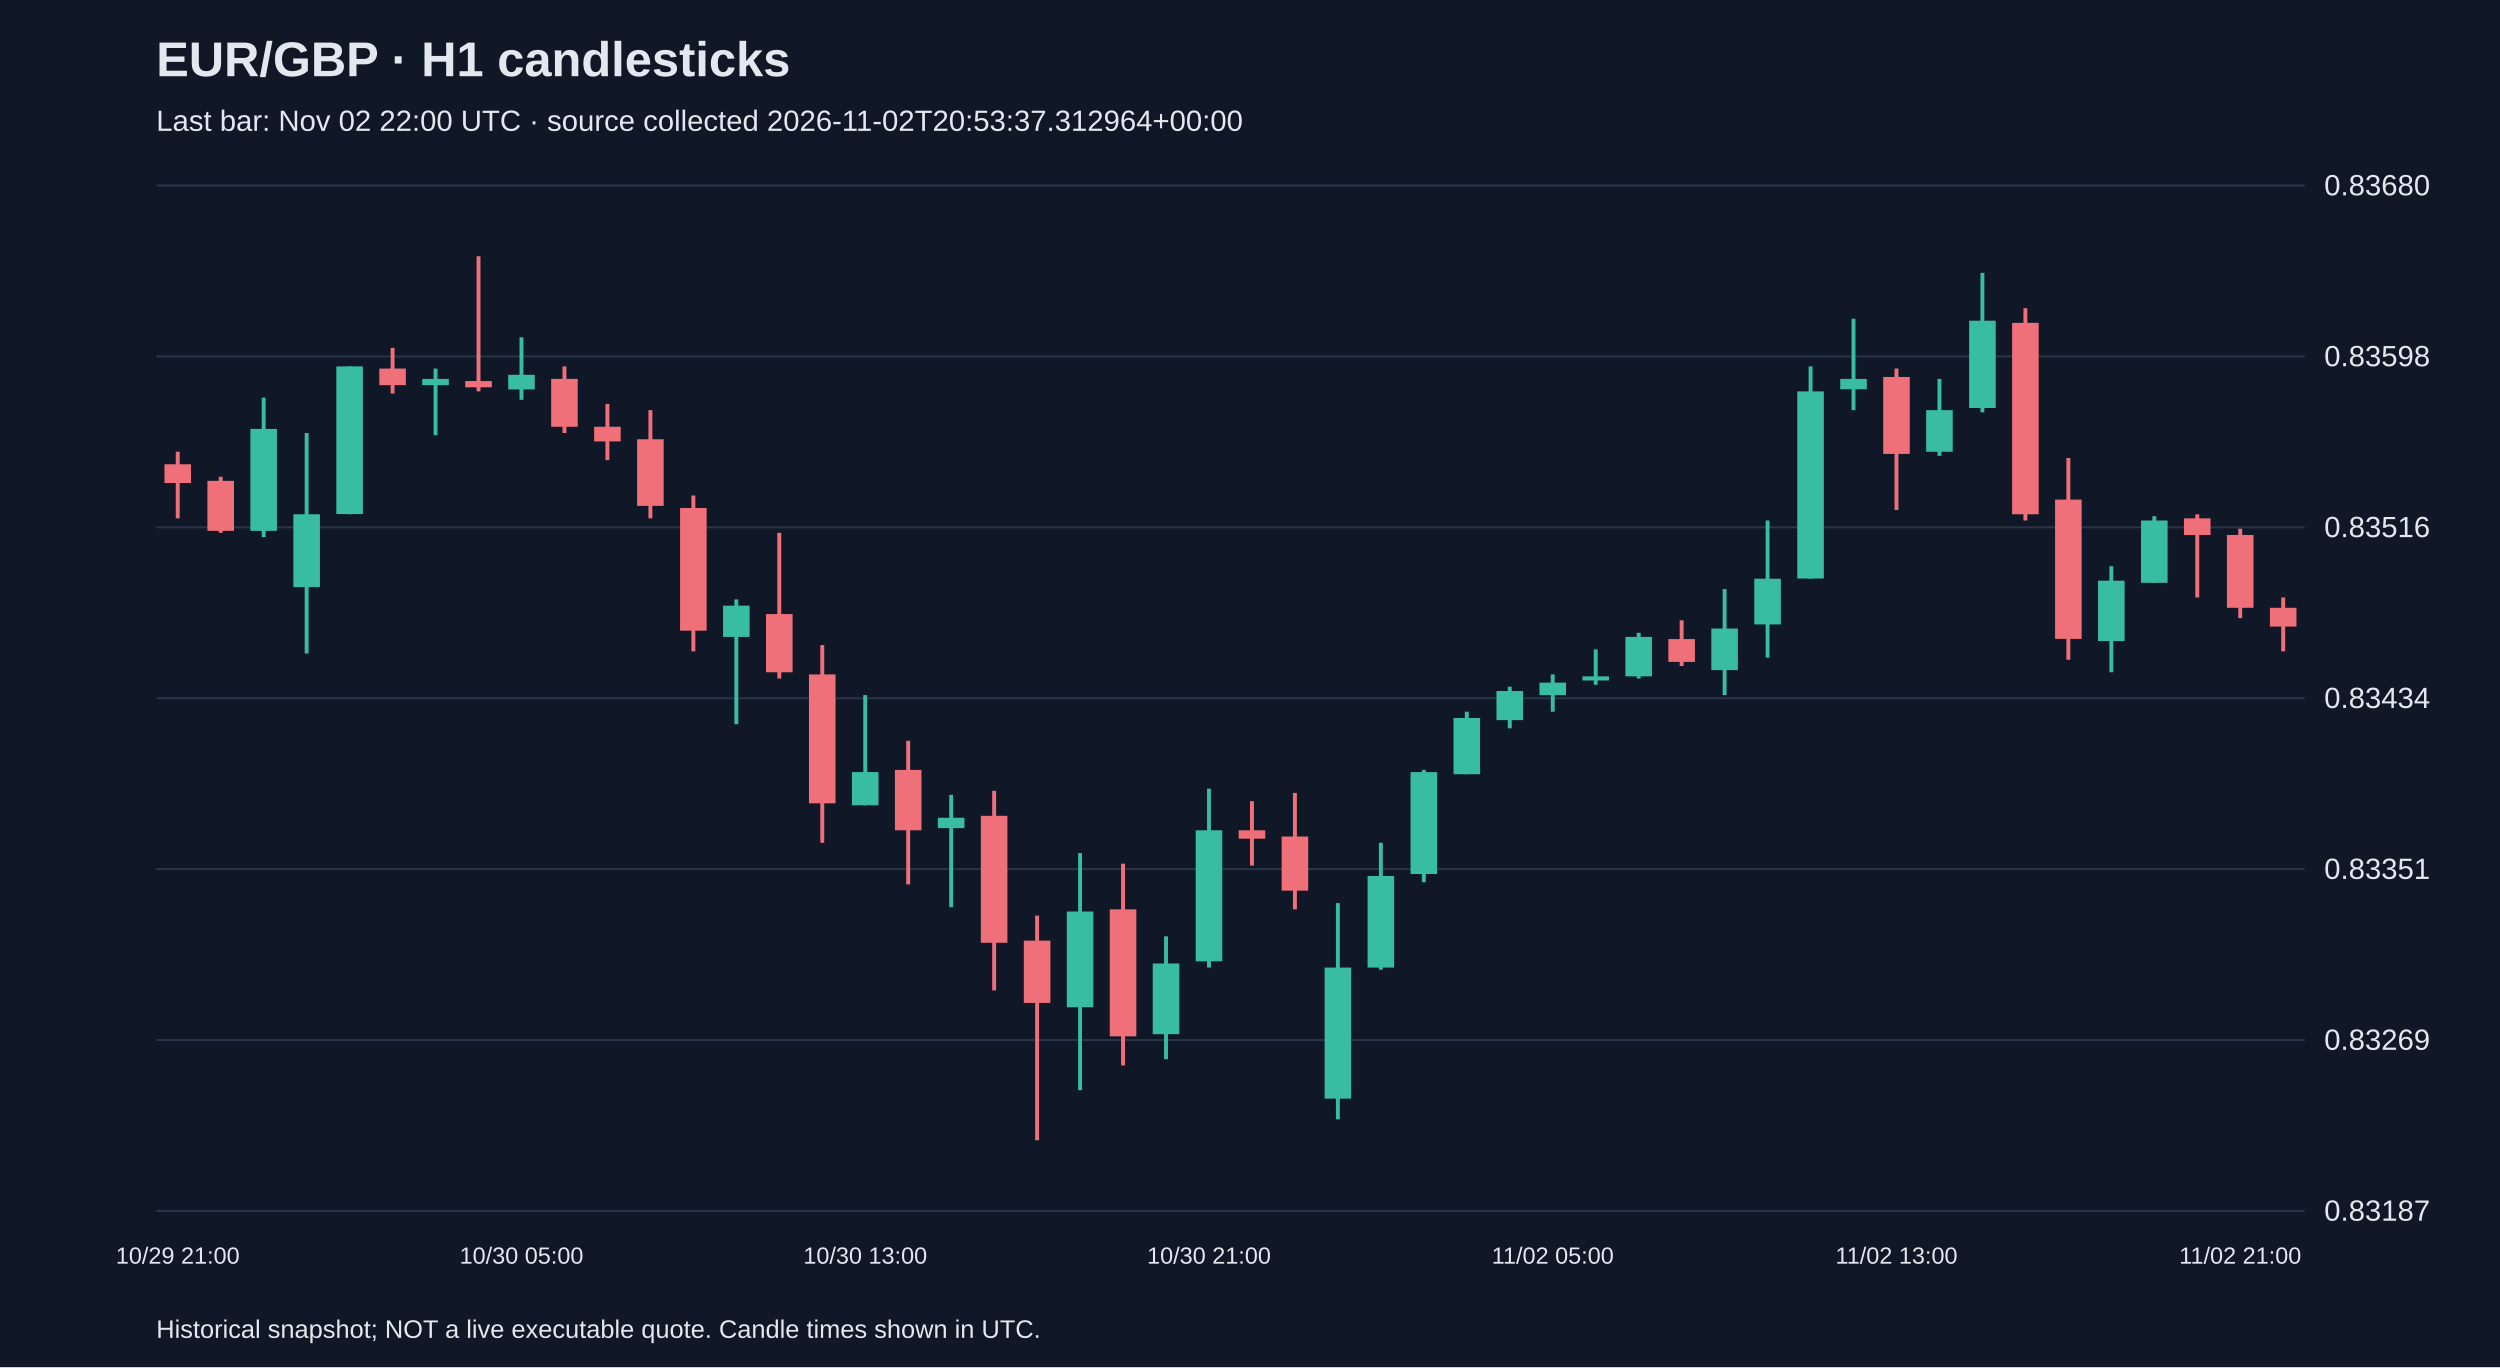
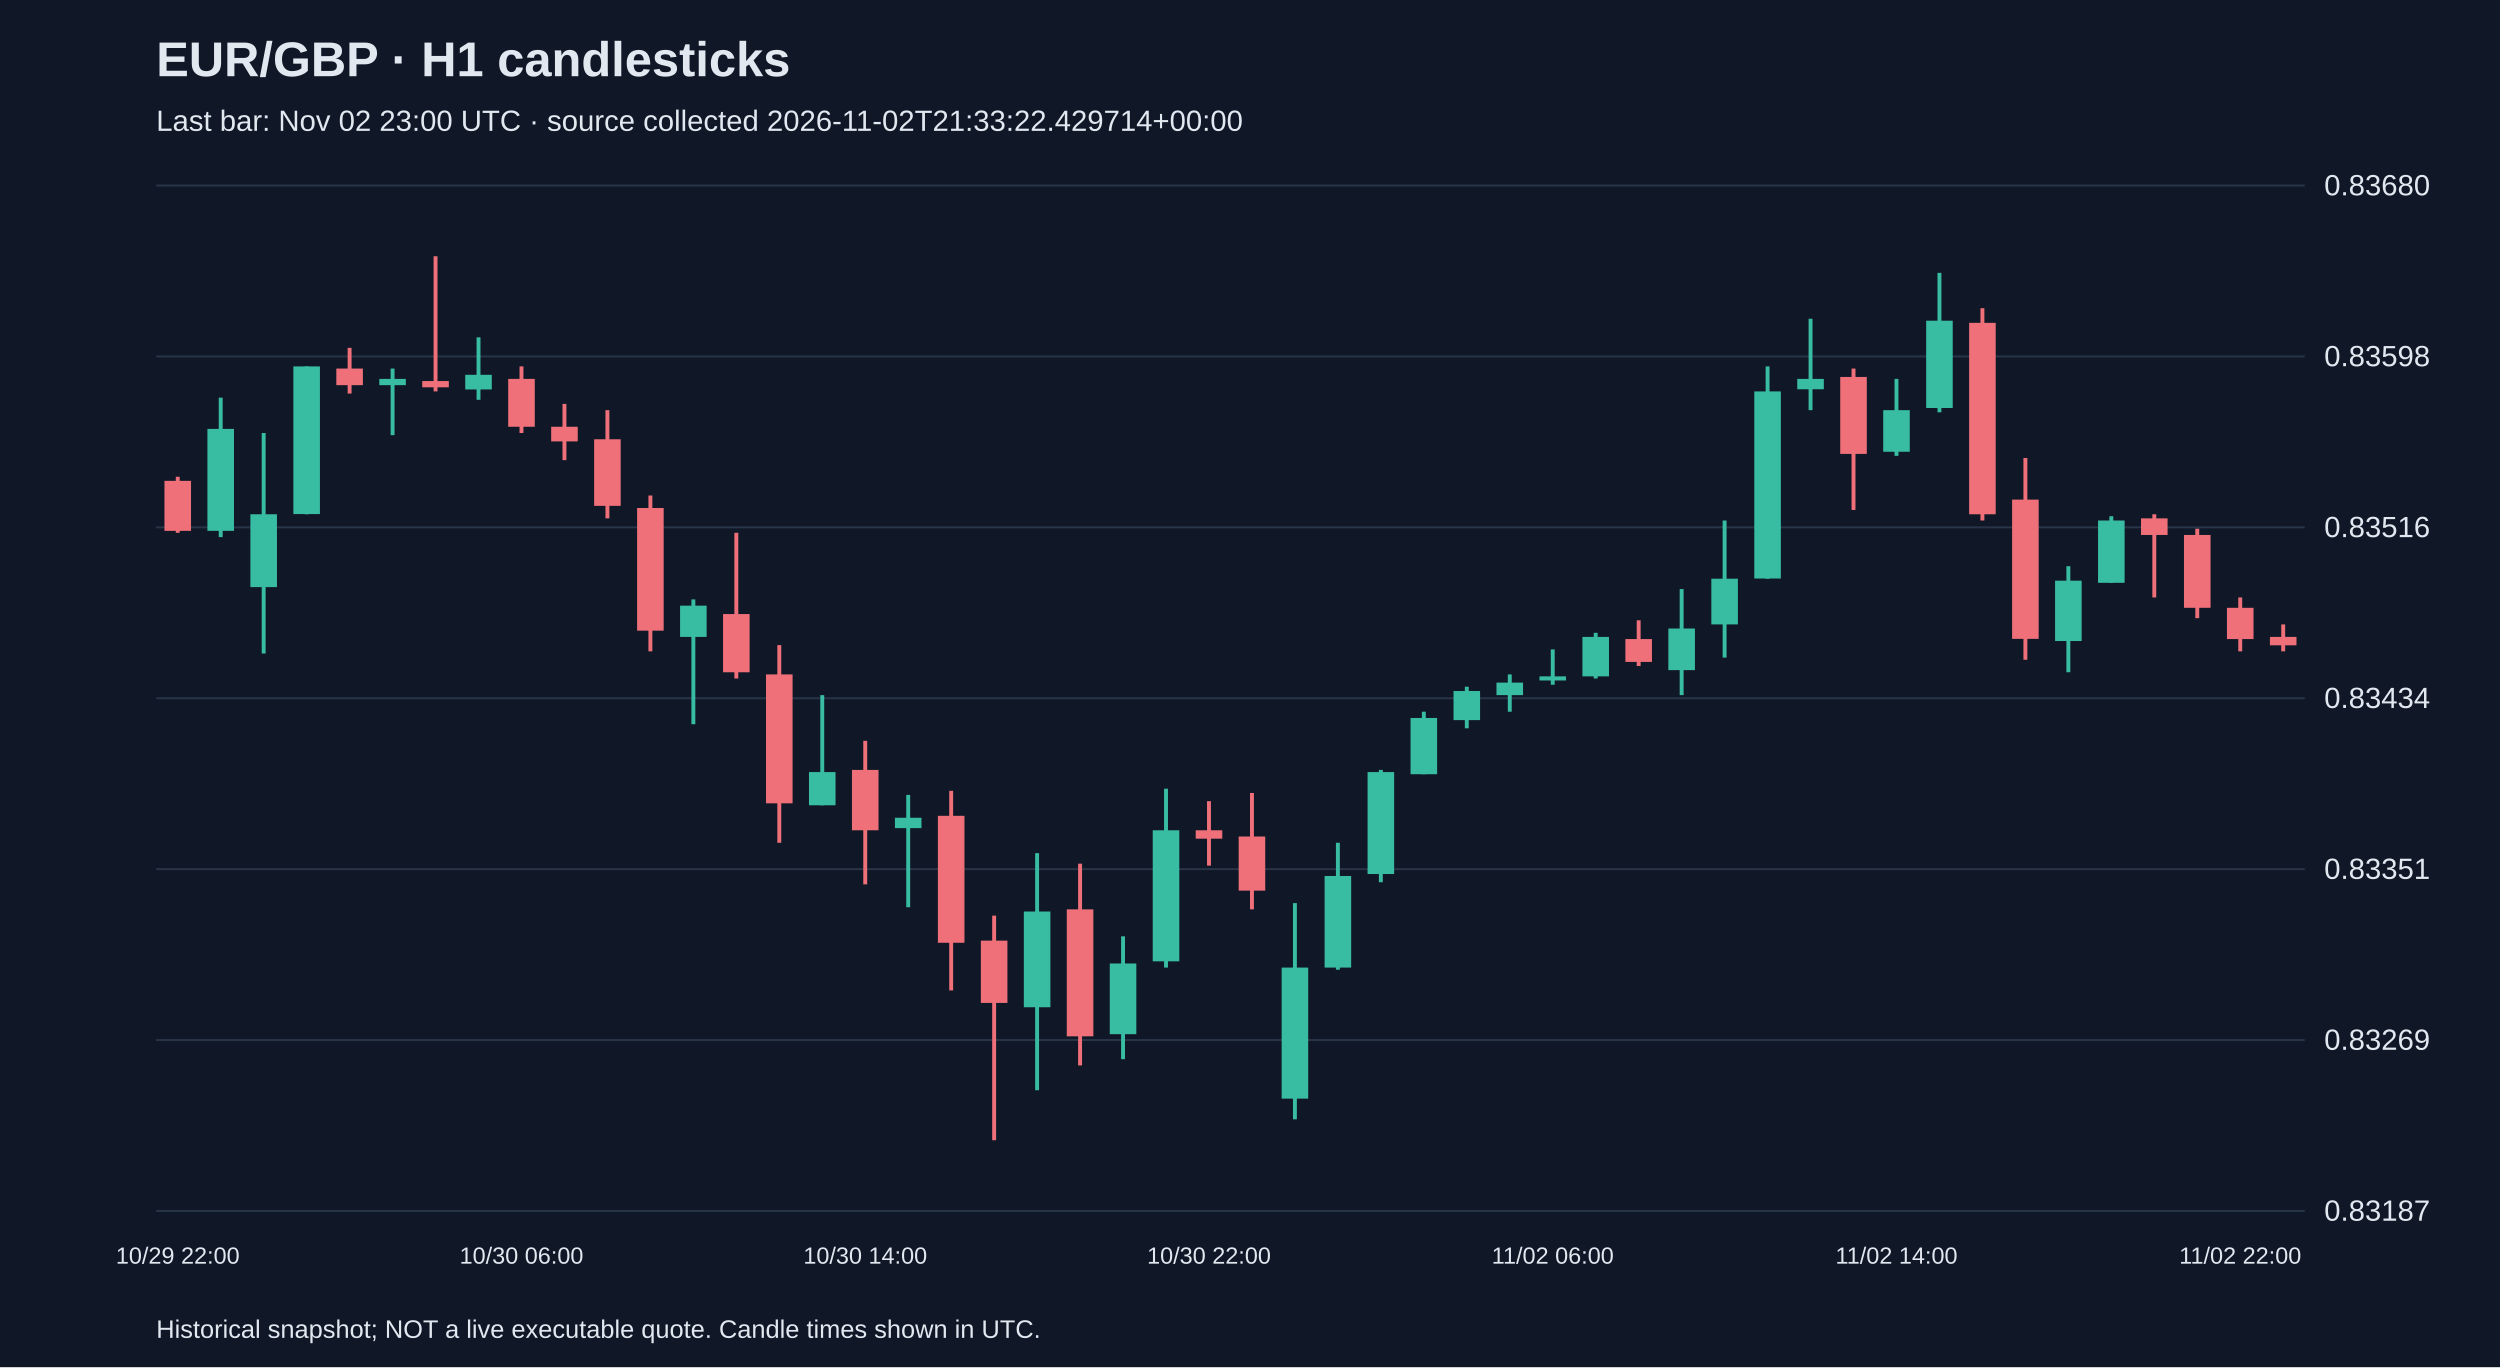
<svg xmlns="http://www.w3.org/2000/svg" viewBox="0 0 1280 700">
  <rect width="100%" height="100%" fill="#101827" />
  <style>text{font-family:Arial,sans-serif;fill:#e2e8f0}</style>
  <text x="80" y="39" font-size="25" font-weight="bold">EUR/GBP · H1 candlesticks</text>
-   <text x="80" y="67" font-size="15" fill="#a6b1c5">Last bar: Nov 02 22:00 UTC · source collected 2026-11-02T20:53:37.312964+00:00</text>
+   <text x="80" y="67" font-size="15" fill="#a6b1c5">Last bar: Nov 02 23:00 UTC · source collected 2026-11-02T21:33:22.429714+00:00</text>
  <line x1="80" y1="620.0" x2="1180" y2="620.0" stroke="#283548" />
  <text x="1190" y="625.0" font-size="15">0.83187</text>
  <line x1="80" y1="532.5" x2="1180" y2="532.5" stroke="#283548" />
  <text x="1190" y="537.5" font-size="15">0.83269</text>
  <line x1="80" y1="445.0" x2="1180" y2="445.0" stroke="#283548" />
  <text x="1190" y="450.0" font-size="15">0.83351</text>
  <line x1="80" y1="357.5" x2="1180" y2="357.5" stroke="#283548" />
  <text x="1190" y="362.5" font-size="15">0.83434</text>
  <line x1="80" y1="270.0" x2="1180" y2="270.0" stroke="#283548" />
  <text x="1190" y="275.0" font-size="15">0.83516</text>
  <line x1="80" y1="182.5" x2="1180" y2="182.5" stroke="#283548" />
  <text x="1190" y="187.5" font-size="15">0.83598</text>
  <line x1="80" y1="95.0" x2="1180" y2="95.0" stroke="#283548" />
  <text x="1190" y="100.0" font-size="15">0.83680</text>
-   <line x1="91.0" y1="231.3" x2="91.0" y2="265.4" stroke="#f07079" stroke-width="2" />
-   <rect x="84.2" y="237.7" width="13.6" height="9.6" fill="#f07079" />
-   <text x="91.0" y="647" text-anchor="middle" font-size="12">10/29 21:00</text>
-   <line x1="113.0" y1="244.1" x2="113.0" y2="272.8" stroke="#f07079" stroke-width="2" />
-   <rect x="106.2" y="246.2" width="13.6" height="25.6" fill="#f07079" />
-   <line x1="135.0" y1="203.6" x2="135.0" y2="275.0" stroke="#38bca2" stroke-width="2" />
-   <rect x="128.2" y="219.6" width="13.6" height="52.2" fill="#38bca2" />
-   <line x1="157.0" y1="221.7" x2="157.0" y2="334.6" stroke="#38bca2" stroke-width="2" />
-   <rect x="150.2" y="263.3" width="13.6" height="37.3" fill="#38bca2" />
-   <line x1="179.0" y1="187.6" x2="179.0" y2="263.3" stroke="#38bca2" stroke-width="2" />
-   <rect x="172.2" y="187.6" width="13.6" height="75.6" fill="#38bca2" />
-   <line x1="201.0" y1="178.1" x2="201.0" y2="201.5" stroke="#f07079" stroke-width="2" />
-   <rect x="194.2" y="188.7" width="13.6" height="8.5" fill="#f07079" />
-   <line x1="223.0" y1="188.7" x2="223.0" y2="222.8" stroke="#38bca2" stroke-width="2" />
-   <rect x="216.2" y="194.0" width="13.6" height="3.2" fill="#38bca2" />
-   <line x1="245.0" y1="131.2" x2="245.0" y2="200.4" stroke="#f07079" stroke-width="2" />
-   <rect x="238.2" y="195.1" width="13.6" height="3.2" fill="#f07079" />
-   <line x1="267.0" y1="172.7" x2="267.0" y2="204.7" stroke="#38bca2" stroke-width="2" />
-   <rect x="260.2" y="191.9" width="13.6" height="7.5" fill="#38bca2" />
-   <text x="267.0" y="647" text-anchor="middle" font-size="12">10/30 05:00</text>
-   <line x1="289.0" y1="187.6" x2="289.0" y2="221.7" stroke="#f07079" stroke-width="2" />
-   <rect x="282.2" y="194.0" width="13.6" height="24.5" fill="#f07079" />
-   <line x1="311.0" y1="206.8" x2="311.0" y2="235.6" stroke="#f07079" stroke-width="2" />
-   <rect x="304.2" y="218.5" width="13.6" height="7.5" fill="#f07079" />
-   <line x1="333.0" y1="210.0" x2="333.0" y2="265.4" stroke="#f07079" stroke-width="2" />
-   <rect x="326.2" y="224.9" width="13.6" height="34.1" fill="#f07079" />
-   <line x1="355.0" y1="253.7" x2="355.0" y2="333.5" stroke="#f07079" stroke-width="2" />
-   <rect x="348.2" y="260.1" width="13.6" height="62.8" fill="#f07079" />
-   <line x1="377.0" y1="306.9" x2="377.0" y2="370.8" stroke="#38bca2" stroke-width="2" />
-   <rect x="370.2" y="310.1" width="13.6" height="16.0" fill="#38bca2" />
-   <line x1="399.0" y1="272.8" x2="399.0" y2="347.4" stroke="#f07079" stroke-width="2" />
-   <rect x="392.2" y="314.4" width="13.6" height="29.8" fill="#f07079" />
-   <line x1="421.0" y1="330.3" x2="421.0" y2="431.5" stroke="#f07079" stroke-width="2" />
-   <rect x="414.2" y="345.3" width="13.6" height="66.0" fill="#f07079" />
-   <line x1="443.0" y1="355.9" x2="443.0" y2="412.3" stroke="#38bca2" stroke-width="2" />
-   <rect x="436.2" y="395.3" width="13.6" height="17.0" fill="#38bca2" />
-   <text x="443.0" y="647" text-anchor="middle" font-size="12">10/30 13:00</text>
-   <line x1="465.0" y1="379.3" x2="465.0" y2="452.8" stroke="#f07079" stroke-width="2" />
-   <rect x="458.2" y="394.2" width="13.6" height="30.9" fill="#f07079" />
-   <line x1="487.0" y1="407.0" x2="487.0" y2="464.5" stroke="#38bca2" stroke-width="2" />
-   <rect x="480.2" y="418.7" width="13.6" height="5.3" fill="#38bca2" />
-   <line x1="509.0" y1="404.9" x2="509.0" y2="507.1" stroke="#f07079" stroke-width="2" />
-   <rect x="502.2" y="417.7" width="13.6" height="65.0" fill="#f07079" />
-   <line x1="531.0" y1="468.8" x2="531.0" y2="583.8" stroke="#f07079" stroke-width="2" />
-   <rect x="524.2" y="481.6" width="13.6" height="31.9" fill="#f07079" />
-   <line x1="553.0" y1="436.8" x2="553.0" y2="558.2" stroke="#38bca2" stroke-width="2" />
-   <rect x="546.2" y="466.7" width="13.6" height="49.0" fill="#38bca2" />
-   <line x1="575.0" y1="442.2" x2="575.0" y2="545.5" stroke="#f07079" stroke-width="2" />
-   <rect x="568.2" y="465.6" width="13.6" height="65.0" fill="#f07079" />
-   <line x1="597.0" y1="479.4" x2="597.0" y2="542.3" stroke="#38bca2" stroke-width="2" />
-   <rect x="590.2" y="493.3" width="13.6" height="36.2" fill="#38bca2" />
-   <line x1="619.0" y1="403.8" x2="619.0" y2="495.4" stroke="#38bca2" stroke-width="2" />
-   <rect x="612.2" y="425.1" width="13.6" height="67.1" fill="#38bca2" />
-   <text x="619.0" y="647" text-anchor="middle" font-size="12">10/30 21:00</text>
-   <line x1="641.0" y1="410.2" x2="641.0" y2="443.2" stroke="#f07079" stroke-width="2" />
-   <rect x="634.2" y="425.1" width="13.6" height="4.3" fill="#f07079" />
-   <line x1="663.0" y1="406.0" x2="663.0" y2="465.6" stroke="#f07079" stroke-width="2" />
-   <rect x="656.2" y="428.3" width="13.6" height="27.7" fill="#f07079" />
-   <line x1="685.0" y1="462.4" x2="685.0" y2="573.1" stroke="#38bca2" stroke-width="2" />
-   <rect x="678.2" y="495.4" width="13.6" height="67.1" fill="#38bca2" />
-   <line x1="707.0" y1="431.5" x2="707.0" y2="496.5" stroke="#38bca2" stroke-width="2" />
-   <rect x="700.2" y="448.5" width="13.6" height="46.9" fill="#38bca2" />
-   <line x1="729.0" y1="394.2" x2="729.0" y2="451.7" stroke="#38bca2" stroke-width="2" />
-   <rect x="722.2" y="395.3" width="13.6" height="52.2" fill="#38bca2" />
-   <line x1="751.0" y1="364.4" x2="751.0" y2="396.4" stroke="#38bca2" stroke-width="2" />
-   <rect x="744.2" y="367.6" width="13.6" height="28.8" fill="#38bca2" />
-   <line x1="773.0" y1="351.6" x2="773.0" y2="372.9" stroke="#38bca2" stroke-width="2" />
-   <rect x="766.2" y="353.8" width="13.6" height="14.9" fill="#38bca2" />
-   <line x1="795.0" y1="345.3" x2="795.0" y2="364.4" stroke="#38bca2" stroke-width="2" />
-   <rect x="788.2" y="349.5" width="13.6" height="6.4" fill="#38bca2" />
-   <text x="795.0" y="647" text-anchor="middle" font-size="12">11/02 05:00</text>
-   <line x1="817.0" y1="332.5" x2="817.0" y2="350.6" stroke="#38bca2" stroke-width="2" />
-   <rect x="810.2" y="346.3" width="13.6" height="2.1" fill="#38bca2" />
-   <line x1="839.0" y1="324.0" x2="839.0" y2="347.4" stroke="#38bca2" stroke-width="2" />
-   <rect x="832.2" y="326.1" width="13.6" height="20.2" fill="#38bca2" />
-   <line x1="861.0" y1="317.6" x2="861.0" y2="341.0" stroke="#f07079" stroke-width="2" />
-   <rect x="854.2" y="327.2" width="13.6" height="11.7" fill="#f07079" />
-   <line x1="883.0" y1="301.6" x2="883.0" y2="355.9" stroke="#38bca2" stroke-width="2" />
-   <rect x="876.2" y="321.8" width="13.6" height="21.3" fill="#38bca2" />
-   <line x1="905.0" y1="266.5" x2="905.0" y2="336.7" stroke="#38bca2" stroke-width="2" />
-   <rect x="898.2" y="296.3" width="13.6" height="23.4" fill="#38bca2" />
-   <line x1="927.0" y1="187.6" x2="927.0" y2="296.3" stroke="#38bca2" stroke-width="2" />
-   <rect x="920.2" y="200.4" width="13.6" height="95.8" fill="#38bca2" />
-   <line x1="949.0" y1="163.2" x2="949.0" y2="210.0" stroke="#38bca2" stroke-width="2" />
-   <rect x="942.2" y="194.0" width="13.6" height="5.3" fill="#38bca2" />
-   <line x1="971.0" y1="188.7" x2="971.0" y2="261.1" stroke="#f07079" stroke-width="2" />
-   <rect x="964.2" y="193.0" width="13.6" height="39.4" fill="#f07079" />
-   <text x="971.0" y="647" text-anchor="middle" font-size="12">11/02 13:00</text>
-   <line x1="993.0" y1="194.0" x2="993.0" y2="233.4" stroke="#38bca2" stroke-width="2" />
-   <rect x="986.2" y="210.0" width="13.6" height="21.3" fill="#38bca2" />
-   <line x1="1015.0" y1="139.7" x2="1015.0" y2="211.1" stroke="#38bca2" stroke-width="2" />
-   <rect x="1008.2" y="164.2" width="13.6" height="44.7" fill="#38bca2" />
-   <line x1="1037.0" y1="157.8" x2="1037.0" y2="266.5" stroke="#f07079" stroke-width="2" />
-   <rect x="1030.2" y="165.3" width="13.6" height="98.0" fill="#f07079" />
-   <line x1="1059.0" y1="234.5" x2="1059.0" y2="337.8" stroke="#f07079" stroke-width="2" />
-   <rect x="1052.2" y="255.8" width="13.6" height="71.3" fill="#f07079" />
-   <line x1="1081.0" y1="289.9" x2="1081.0" y2="344.2" stroke="#38bca2" stroke-width="2" />
-   <rect x="1074.2" y="297.3" width="13.6" height="30.9" fill="#38bca2" />
-   <line x1="1103.0" y1="264.3" x2="1103.0" y2="298.4" stroke="#38bca2" stroke-width="2" />
-   <rect x="1096.2" y="266.5" width="13.6" height="31.9" fill="#38bca2" />
-   <line x1="1125.0" y1="263.3" x2="1125.0" y2="305.9" stroke="#f07079" stroke-width="2" />
-   <rect x="1118.2" y="265.4" width="13.6" height="8.5" fill="#f07079" />
-   <line x1="1147.0" y1="270.7" x2="1147.0" y2="316.5" stroke="#f07079" stroke-width="2" />
-   <rect x="1140.2" y="273.9" width="13.6" height="37.3" fill="#f07079" />
-   <text x="1147.0" y="647" text-anchor="middle" font-size="12">11/02 21:00</text>
-   <line x1="1169.0" y1="305.9" x2="1169.0" y2="333.5" stroke="#f07079" stroke-width="2" />
-   <rect x="1162.2" y="311.2" width="13.6" height="9.6" fill="#f07079" />
+   <line x1="91.0" y1="244.1" x2="91.0" y2="272.8" stroke="#f07079" stroke-width="2" />
+   <rect x="84.2" y="246.2" width="13.6" height="25.6" fill="#f07079" />
+   <text x="91.0" y="647" text-anchor="middle" font-size="12">10/29 22:00</text>
+   <line x1="113.0" y1="203.6" x2="113.0" y2="275.0" stroke="#38bca2" stroke-width="2" />
+   <rect x="106.2" y="219.6" width="13.6" height="52.2" fill="#38bca2" />
+   <line x1="135.0" y1="221.7" x2="135.0" y2="334.6" stroke="#38bca2" stroke-width="2" />
+   <rect x="128.2" y="263.3" width="13.6" height="37.3" fill="#38bca2" />
+   <line x1="157.0" y1="187.6" x2="157.0" y2="263.3" stroke="#38bca2" stroke-width="2" />
+   <rect x="150.2" y="187.6" width="13.6" height="75.6" fill="#38bca2" />
+   <line x1="179.0" y1="178.1" x2="179.0" y2="201.5" stroke="#f07079" stroke-width="2" />
+   <rect x="172.2" y="188.7" width="13.6" height="8.5" fill="#f07079" />
+   <line x1="201.0" y1="188.7" x2="201.0" y2="222.8" stroke="#38bca2" stroke-width="2" />
+   <rect x="194.2" y="194.0" width="13.6" height="3.2" fill="#38bca2" />
+   <line x1="223.0" y1="131.2" x2="223.0" y2="200.4" stroke="#f07079" stroke-width="2" />
+   <rect x="216.2" y="195.1" width="13.6" height="3.2" fill="#f07079" />
+   <line x1="245.0" y1="172.7" x2="245.0" y2="204.7" stroke="#38bca2" stroke-width="2" />
+   <rect x="238.2" y="191.9" width="13.6" height="7.5" fill="#38bca2" />
+   <line x1="267.0" y1="187.6" x2="267.0" y2="221.7" stroke="#f07079" stroke-width="2" />
+   <rect x="260.2" y="194.0" width="13.6" height="24.5" fill="#f07079" />
+   <text x="267.0" y="647" text-anchor="middle" font-size="12">10/30 06:00</text>
+   <line x1="289.0" y1="206.8" x2="289.0" y2="235.6" stroke="#f07079" stroke-width="2" />
+   <rect x="282.2" y="218.5" width="13.6" height="7.5" fill="#f07079" />
+   <line x1="311.0" y1="210.0" x2="311.0" y2="265.4" stroke="#f07079" stroke-width="2" />
+   <rect x="304.2" y="224.9" width="13.6" height="34.1" fill="#f07079" />
+   <line x1="333.0" y1="253.7" x2="333.0" y2="333.5" stroke="#f07079" stroke-width="2" />
+   <rect x="326.2" y="260.1" width="13.6" height="62.8" fill="#f07079" />
+   <line x1="355.0" y1="306.9" x2="355.0" y2="370.8" stroke="#38bca2" stroke-width="2" />
+   <rect x="348.2" y="310.1" width="13.6" height="16.0" fill="#38bca2" />
+   <line x1="377.0" y1="272.8" x2="377.0" y2="347.4" stroke="#f07079" stroke-width="2" />
+   <rect x="370.2" y="314.4" width="13.6" height="29.8" fill="#f07079" />
+   <line x1="399.0" y1="330.3" x2="399.0" y2="431.5" stroke="#f07079" stroke-width="2" />
+   <rect x="392.2" y="345.3" width="13.6" height="66.0" fill="#f07079" />
+   <line x1="421.0" y1="355.9" x2="421.0" y2="412.3" stroke="#38bca2" stroke-width="2" />
+   <rect x="414.2" y="395.3" width="13.6" height="17.0" fill="#38bca2" />
+   <line x1="443.0" y1="379.3" x2="443.0" y2="452.8" stroke="#f07079" stroke-width="2" />
+   <rect x="436.2" y="394.2" width="13.6" height="30.9" fill="#f07079" />
+   <text x="443.0" y="647" text-anchor="middle" font-size="12">10/30 14:00</text>
+   <line x1="465.0" y1="407.0" x2="465.0" y2="464.5" stroke="#38bca2" stroke-width="2" />
+   <rect x="458.2" y="418.7" width="13.6" height="5.3" fill="#38bca2" />
+   <line x1="487.0" y1="404.9" x2="487.0" y2="507.1" stroke="#f07079" stroke-width="2" />
+   <rect x="480.2" y="417.7" width="13.6" height="65.0" fill="#f07079" />
+   <line x1="509.0" y1="468.8" x2="509.0" y2="583.8" stroke="#f07079" stroke-width="2" />
+   <rect x="502.2" y="481.6" width="13.6" height="31.9" fill="#f07079" />
+   <line x1="531.0" y1="436.8" x2="531.0" y2="558.2" stroke="#38bca2" stroke-width="2" />
+   <rect x="524.2" y="466.7" width="13.6" height="49.0" fill="#38bca2" />
+   <line x1="553.0" y1="442.2" x2="553.0" y2="545.5" stroke="#f07079" stroke-width="2" />
+   <rect x="546.2" y="465.6" width="13.6" height="65.0" fill="#f07079" />
+   <line x1="575.0" y1="479.4" x2="575.0" y2="542.3" stroke="#38bca2" stroke-width="2" />
+   <rect x="568.2" y="493.3" width="13.6" height="36.2" fill="#38bca2" />
+   <line x1="597.0" y1="403.8" x2="597.0" y2="495.4" stroke="#38bca2" stroke-width="2" />
+   <rect x="590.2" y="425.1" width="13.6" height="67.1" fill="#38bca2" />
+   <line x1="619.0" y1="410.2" x2="619.0" y2="443.2" stroke="#f07079" stroke-width="2" />
+   <rect x="612.2" y="425.1" width="13.6" height="4.3" fill="#f07079" />
+   <text x="619.0" y="647" text-anchor="middle" font-size="12">10/30 22:00</text>
+   <line x1="641.0" y1="406.0" x2="641.0" y2="465.6" stroke="#f07079" stroke-width="2" />
+   <rect x="634.2" y="428.3" width="13.6" height="27.7" fill="#f07079" />
+   <line x1="663.0" y1="462.4" x2="663.0" y2="573.1" stroke="#38bca2" stroke-width="2" />
+   <rect x="656.2" y="495.4" width="13.6" height="67.1" fill="#38bca2" />
+   <line x1="685.0" y1="431.5" x2="685.0" y2="496.5" stroke="#38bca2" stroke-width="2" />
+   <rect x="678.2" y="448.5" width="13.6" height="46.9" fill="#38bca2" />
+   <line x1="707.0" y1="394.2" x2="707.0" y2="451.7" stroke="#38bca2" stroke-width="2" />
+   <rect x="700.2" y="395.3" width="13.6" height="52.2" fill="#38bca2" />
+   <line x1="729.0" y1="364.4" x2="729.0" y2="396.4" stroke="#38bca2" stroke-width="2" />
+   <rect x="722.2" y="367.6" width="13.6" height="28.8" fill="#38bca2" />
+   <line x1="751.0" y1="351.6" x2="751.0" y2="372.9" stroke="#38bca2" stroke-width="2" />
+   <rect x="744.2" y="353.8" width="13.6" height="14.9" fill="#38bca2" />
+   <line x1="773.0" y1="345.3" x2="773.0" y2="364.4" stroke="#38bca2" stroke-width="2" />
+   <rect x="766.2" y="349.5" width="13.6" height="6.4" fill="#38bca2" />
+   <line x1="795.0" y1="332.5" x2="795.0" y2="350.6" stroke="#38bca2" stroke-width="2" />
+   <rect x="788.2" y="346.3" width="13.6" height="2.1" fill="#38bca2" />
+   <text x="795.0" y="647" text-anchor="middle" font-size="12">11/02 06:00</text>
+   <line x1="817.0" y1="324.0" x2="817.0" y2="347.4" stroke="#38bca2" stroke-width="2" />
+   <rect x="810.2" y="326.1" width="13.6" height="20.2" fill="#38bca2" />
+   <line x1="839.0" y1="317.6" x2="839.0" y2="341.0" stroke="#f07079" stroke-width="2" />
+   <rect x="832.2" y="327.2" width="13.6" height="11.7" fill="#f07079" />
+   <line x1="861.0" y1="301.6" x2="861.0" y2="355.9" stroke="#38bca2" stroke-width="2" />
+   <rect x="854.2" y="321.8" width="13.6" height="21.3" fill="#38bca2" />
+   <line x1="883.0" y1="266.5" x2="883.0" y2="336.7" stroke="#38bca2" stroke-width="2" />
+   <rect x="876.2" y="296.3" width="13.6" height="23.4" fill="#38bca2" />
+   <line x1="905.0" y1="187.6" x2="905.0" y2="296.3" stroke="#38bca2" stroke-width="2" />
+   <rect x="898.2" y="200.4" width="13.6" height="95.8" fill="#38bca2" />
+   <line x1="927.0" y1="163.2" x2="927.0" y2="210.0" stroke="#38bca2" stroke-width="2" />
+   <rect x="920.2" y="194.0" width="13.6" height="5.3" fill="#38bca2" />
+   <line x1="949.0" y1="188.7" x2="949.0" y2="261.1" stroke="#f07079" stroke-width="2" />
+   <rect x="942.2" y="193.0" width="13.6" height="39.4" fill="#f07079" />
+   <line x1="971.0" y1="194.0" x2="971.0" y2="233.4" stroke="#38bca2" stroke-width="2" />
+   <rect x="964.2" y="210.0" width="13.6" height="21.3" fill="#38bca2" />
+   <text x="971.0" y="647" text-anchor="middle" font-size="12">11/02 14:00</text>
+   <line x1="993.0" y1="139.7" x2="993.0" y2="211.1" stroke="#38bca2" stroke-width="2" />
+   <rect x="986.2" y="164.2" width="13.6" height="44.7" fill="#38bca2" />
+   <line x1="1015.0" y1="157.8" x2="1015.0" y2="266.5" stroke="#f07079" stroke-width="2" />
+   <rect x="1008.2" y="165.3" width="13.6" height="98.0" fill="#f07079" />
+   <line x1="1037.0" y1="234.5" x2="1037.0" y2="337.8" stroke="#f07079" stroke-width="2" />
+   <rect x="1030.2" y="255.8" width="13.6" height="71.3" fill="#f07079" />
+   <line x1="1059.0" y1="289.9" x2="1059.0" y2="344.2" stroke="#38bca2" stroke-width="2" />
+   <rect x="1052.2" y="297.3" width="13.6" height="30.9" fill="#38bca2" />
+   <line x1="1081.0" y1="264.3" x2="1081.0" y2="298.4" stroke="#38bca2" stroke-width="2" />
+   <rect x="1074.2" y="266.5" width="13.6" height="31.9" fill="#38bca2" />
+   <line x1="1103.0" y1="263.3" x2="1103.0" y2="305.9" stroke="#f07079" stroke-width="2" />
+   <rect x="1096.2" y="265.4" width="13.6" height="8.5" fill="#f07079" />
+   <line x1="1125.0" y1="270.7" x2="1125.0" y2="316.5" stroke="#f07079" stroke-width="2" />
+   <rect x="1118.2" y="273.9" width="13.6" height="37.3" fill="#f07079" />
+   <line x1="1147.0" y1="305.9" x2="1147.0" y2="333.5" stroke="#f07079" stroke-width="2" />
+   <rect x="1140.2" y="311.2" width="13.6" height="16.0" fill="#f07079" />
+   <text x="1147.0" y="647" text-anchor="middle" font-size="12">11/02 22:00</text>
+   <line x1="1169.0" y1="319.7" x2="1169.0" y2="333.5" stroke="#f07079" stroke-width="2" />
+   <rect x="1162.2" y="326.1" width="13.6" height="4.3" fill="#f07079" />
  <text x="80" y="685" font-size="13">Historical snapshot; NOT a live executable quote. Candle times shown in UTC.</text>
</svg>
